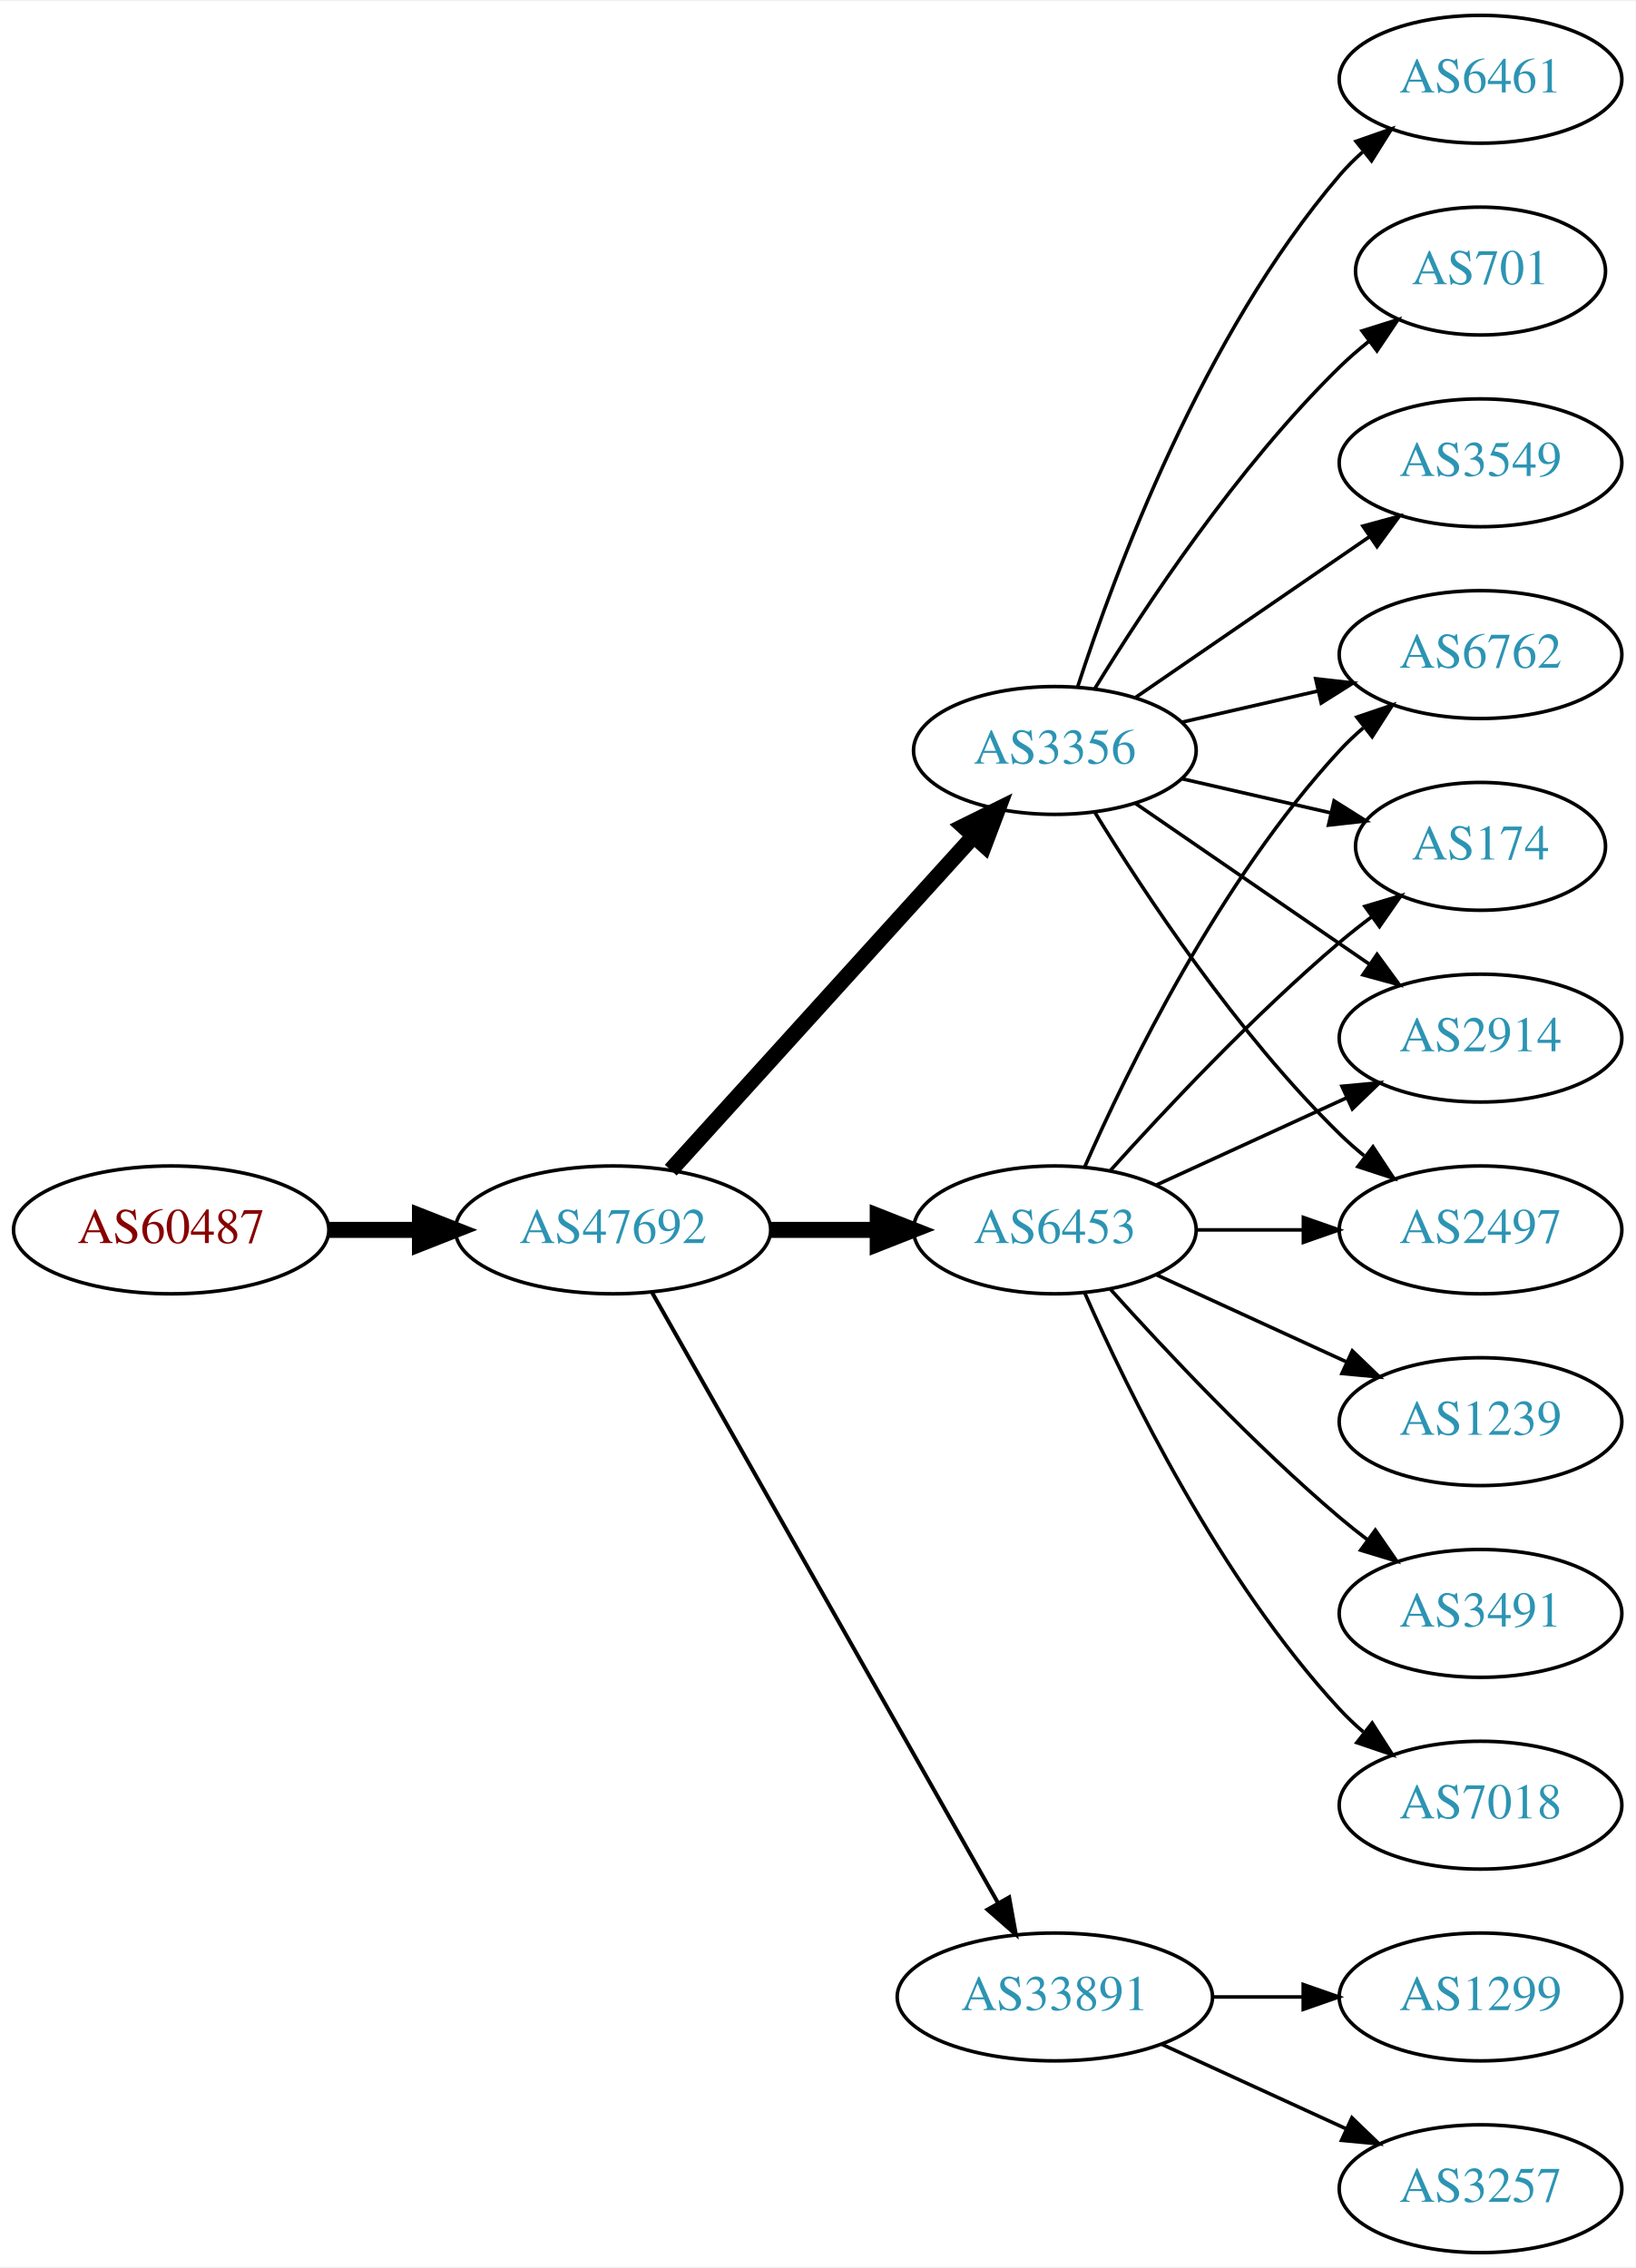
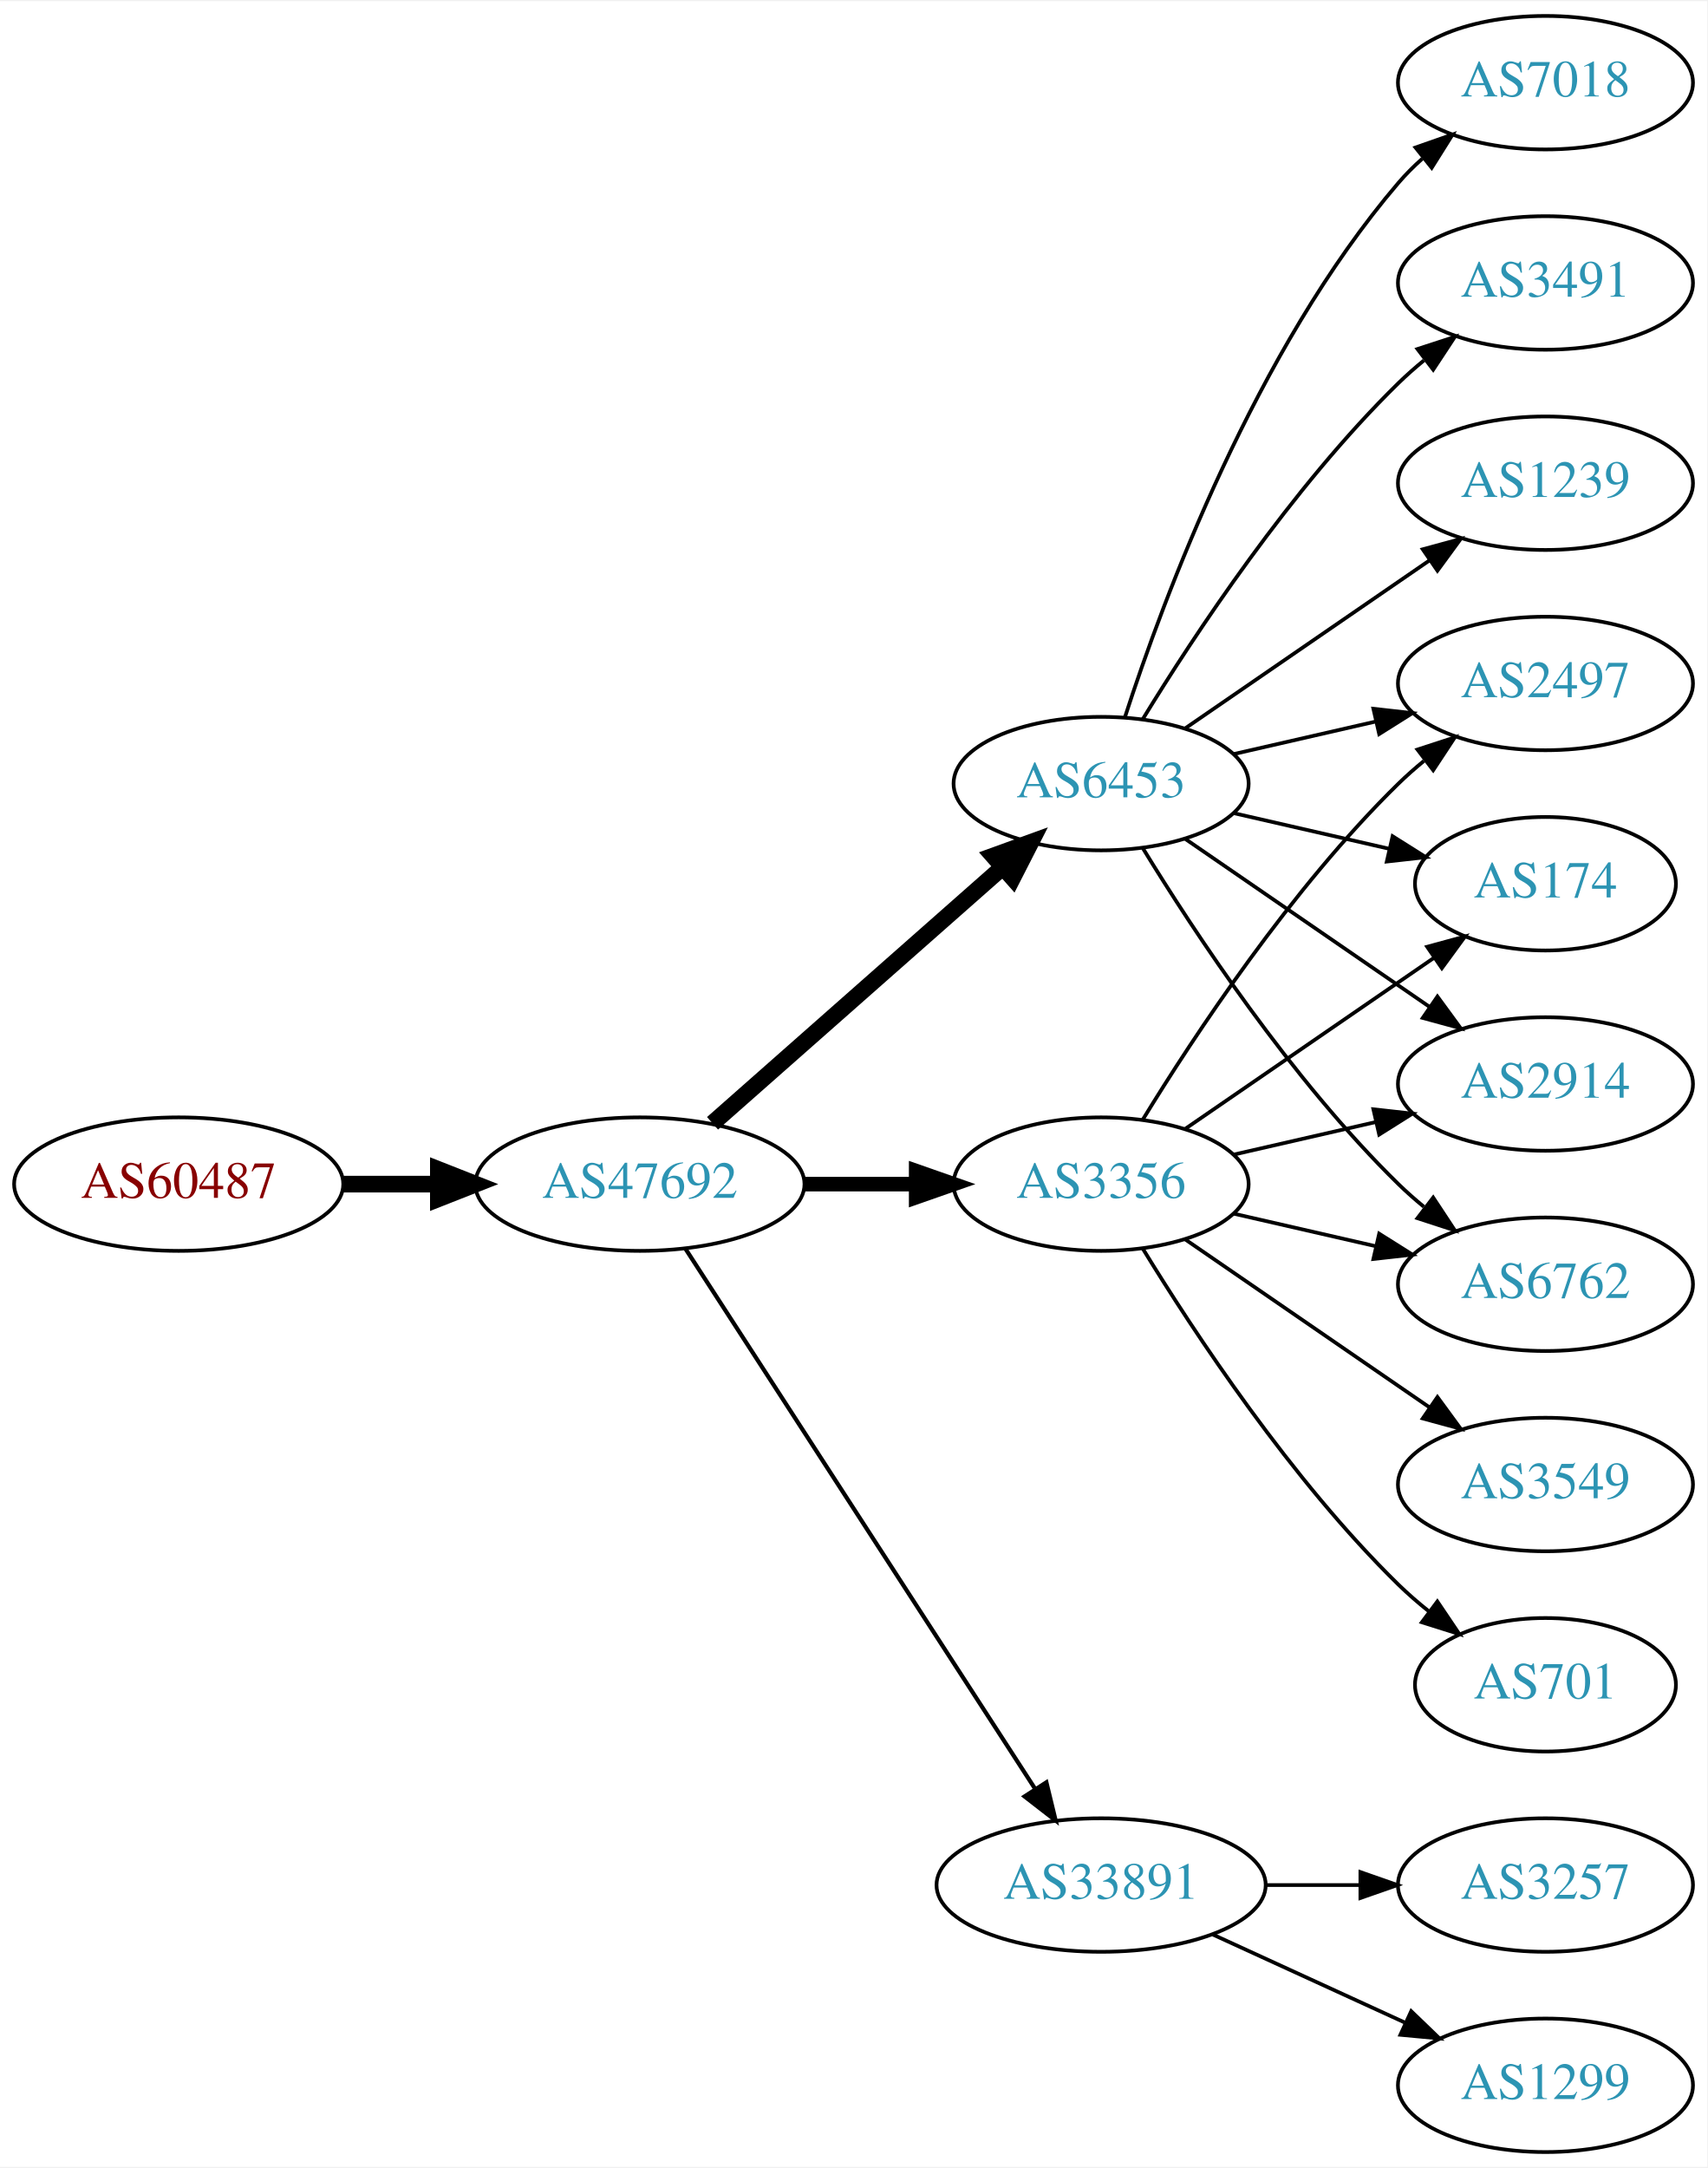
- <svg xmlns="http://www.w3.org/2000/svg" xmlns:xlink="http://www.w3.org/1999/xlink" width="460pt" height="638pt" viewBox="0.00 0.00 460.47 638.00">
-   <g id="graph0" class="graph" transform="scale(1 1) rotate(0) translate(4 634)">
-     <polygon fill="white" stroke="none" points="-4,4 -4,-634 456.469,-634 456.469,4 -4,4" />
+ <svg xmlns="http://www.w3.org/2000/svg" xmlns:xlink="http://www.w3.org/1999/xlink" width="460pt" height="584pt" viewBox="0.00 0.00 460.47 584.00">
+   <g id="graph0" class="graph" transform="scale(1 1) rotate(0) translate(4 580)">
+     <polygon fill="white" stroke="none" points="-4,4 -4,-580 456.469,-580 456.469,4 -4,4" />
    <g id="node1" class="node">
      <g id="a_node1">
        <a xlink:href="/asn/60487" xlink:title="AS60487 ~ Camyno GmbH [AT]">
-           <ellipse fill="#ffffff" stroke="black" cx="44.196" cy="-288" rx="44.393" ry="18" />
-           <text text-anchor="middle" x="44.196" y="-284.3" font-family="Times,serif" font-size="14.00" fill="#880000">AS60487</text>
+           <ellipse fill="#ffffff" stroke="black" cx="44.196" cy="-261" rx="44.393" ry="18" />
+           <text text-anchor="middle" x="44.196" y="-257.3" font-family="Times,serif" font-size="14.00" fill="#880000">AS60487</text>
        </a>
      </g>
    </g>
    <g id="node2" class="node">
      <g id="a_node2">
        <a xlink:href="/asn/47692" xlink:title="AS47692 ~ Nessus GmbH [AT]">
-           <ellipse fill="#ffffff" stroke="black" cx="168.588" cy="-288" rx="44.393" ry="18" />
-           <text text-anchor="middle" x="168.588" y="-284.3" font-family="Times,serif" font-size="14.00" fill="#2c94b3">AS47692</text>
+           <ellipse fill="#ffffff" stroke="black" cx="168.588" cy="-261" rx="44.393" ry="18" />
+           <text text-anchor="middle" x="168.588" y="-257.3" font-family="Times,serif" font-size="14.00" fill="#2c94b3">AS47692</text>
        </a>
      </g>
    </g>
    <g id="edge1" class="edge">
-       <path fill="none" stroke="black" stroke-width="4.5" d="M88.692,-288C96.898,-288 105.569,-288 114.041,-288" />
-       <polygon fill="black" stroke="black" stroke-width="4.5" points="114.233,-291.938 124.233,-288 114.233,-284.063 114.233,-291.938" />
+       <path fill="none" stroke="black" stroke-width="4.5" d="M88.692,-261C96.898,-261 105.569,-261 114.041,-261" />
+       <polygon fill="black" stroke="black" stroke-width="4.5" points="114.233,-264.938 124.233,-261 114.233,-257.063 114.233,-264.938" />
    </g>
    <g id="node3" class="node">
      <g id="a_node3">
        <a xlink:href="/asn/3356" xlink:title="AS3356 ~ Level 3 Parent, LLC [US]">
-           <ellipse fill="#ffffff" stroke="black" cx="292.98" cy="-423" rx="39.794" ry="18" />
-           <text text-anchor="middle" x="292.98" y="-419.3" font-family="Times,serif" font-size="14.00" fill="#2c94b3">AS3356</text>
+           <ellipse fill="#ffffff" stroke="black" cx="292.98" cy="-261" rx="39.794" ry="18" />
+           <text text-anchor="middle" x="292.98" y="-257.3" font-family="Times,serif" font-size="14.00" fill="#2c94b3">AS3356</text>
        </a>
      </g>
    </g>
    <g id="edge2" class="edge">
-       <path fill="none" stroke="black" stroke-width="4.5" d="M184.842,-304.825C206.305,-328.499 245.536,-371.771 270.104,-398.87" />
-       <polygon fill="black" stroke="black" stroke-width="4.5" points="267.285,-401.623 276.919,-406.387 273.119,-396.334 267.285,-401.623" />
+       <path fill="none" stroke="black" stroke-width="3.938" d="M213.084,-261C222.773,-261 233.11,-261 243.002,-261" />
+       <polygon fill="black" stroke="black" stroke-width="3.938" points="243.105,-264.5 253.105,-261 243.105,-257.5 243.105,-264.5" />
    </g>
    <g id="node4" class="node">
      <g id="a_node4">
-         <a xlink:href="/asn/6453" xlink:title="AS6453 ~ TATA COMMUNICATIONS (AMERICA) INC [US]">
-           <ellipse fill="#ffffff" stroke="black" cx="292.98" cy="-288" rx="39.794" ry="18" />
-           <text text-anchor="middle" x="292.98" y="-284.3" font-family="Times,serif" font-size="14.00" fill="#2c94b3">AS6453</text>
-         </a>
-       </g>
-     </g>
-     <g id="edge3" class="edge">
-       <path fill="none" stroke="black" stroke-width="4.5" d="M213.084,-288C222.773,-288 233.11,-288 243.002,-288" />
-       <polygon fill="black" stroke="black" stroke-width="4.5" points="243.105,-291.938 253.105,-288 243.105,-284.063 243.105,-291.938" />
-     </g>
-     <g id="node5" class="node">
-       <g id="a_node5">
        <a xlink:href="/asn/33891" xlink:title="AS33891 ~ CORE-BACKBONE GMBH GLOBAL NETWORK [DE]">
          <ellipse fill="#ffffff" stroke="black" cx="292.98" cy="-72" rx="44.393" ry="18" />
          <text text-anchor="middle" x="292.98" y="-68.3" font-family="Times,serif" font-size="14.00" fill="#2c94b3">AS33891</text>
        </a>
      </g>
    </g>
+     <g id="edge3" class="edge">
+       <path fill="none" stroke="black" stroke-width="1.125" d="M180.883,-243.558C202.469,-210.225 249.685,-137.314 275.056,-98.134" />
+       <polygon fill="black" stroke="black" stroke-width="1.125" points="278.215,-99.696 280.713,-89.4 272.339,-95.891 278.215,-99.696" />
+     </g>
+     <g id="node5" class="node">
+       <g id="a_node5">
+         <a xlink:href="/asn/6453" xlink:title="AS6453 ~ TATA COMMUNICATIONS (AMERICA) INC [US]">
+           <ellipse fill="#ffffff" stroke="black" cx="292.98" cy="-369" rx="39.794" ry="18" />
+           <text text-anchor="middle" x="292.98" y="-365.3" font-family="Times,serif" font-size="14.00" fill="#2c94b3">AS6453</text>
+         </a>
+       </g>
+     </g>
    <g id="edge4" class="edge">
-       <path fill="none" stroke="black" stroke-width="1.125" d="M179.604,-270.324C201.084,-232.416 251.677,-143.127 276.998,-98.442" />
-       <polygon fill="black" stroke="black" stroke-width="1.125" points="280.113,-100.043 281.998,-89.618 274.023,-96.592 280.113,-100.043" />
-     </g>
-     <g id="node6" class="node">
-       <g id="a_node6">
-         <a xlink:href="/asn/6461" xlink:title="AS6461 ~ Zayo Bandwidth [US]">
-           <ellipse fill="#ffffff" stroke="black" cx="412.823" cy="-612" rx="39.794" ry="18" />
-           <text text-anchor="middle" x="412.823" y="-608.3" font-family="Times,serif" font-size="14.00" fill="#2c94b3">AS6461</text>
-         </a>
-       </g>
-     </g>
-     <g id="edge5" class="edge">
-       <path fill="none" stroke="black" d="M299.428,-440.991C309.742,-472.816 334.604,-539.927 373.176,-585 375.122,-587.274 377.3,-589.449 379.605,-591.507" />
-       <polygon fill="black" stroke="black" points="377.775,-594.524 387.774,-598.027 382.142,-589.053 377.775,-594.524" />
-     </g>
-     <g id="node7" class="node">
-       <g id="a_node7">
-         <a xlink:href="/asn/2914" xlink:title="AS2914 ~ NTT America, Inc. [US]">
-           <ellipse fill="#ffffff" stroke="black" cx="412.823" cy="-342" rx="39.794" ry="18" />
-           <text text-anchor="middle" x="412.823" y="-338.3" font-family="Times,serif" font-size="14.00" fill="#2c94b3">AS2914</text>
-         </a>
-       </g>
-     </g>
-     <g id="edge6" class="edge">
-       <path fill="none" stroke="black" d="M315.595,-408.143C334.083,-395.435 360.897,-377.005 381.526,-362.825" />
-       <polygon fill="black" stroke="black" points="383.688,-365.586 389.947,-357.037 379.723,-359.817 383.688,-365.586" />
+       <path fill="none" stroke="black" stroke-width="4.5" d="M188.177,-277.403C208.994,-295.772 242.87,-325.665 266.23,-346.278" />
+       <polygon fill="black" stroke="black" stroke-width="4.5" points="263.912,-349.484 274.016,-353.148 269.123,-343.579 263.912,-349.484" />
    </g>
    <g id="node8" class="node">
      <g id="a_node8">
-         <a xlink:href="/asn/701" xlink:title="AS701 ~ UUNET [US]">
-           <ellipse fill="#ffffff" stroke="black" cx="412.823" cy="-558" rx="35.194" ry="18" />
-           <text text-anchor="middle" x="412.823" y="-554.3" font-family="Times,serif" font-size="14.00" fill="#2c94b3">AS701</text>
-         </a>
-       </g>
-     </g>
-     <g id="edge7" class="edge">
-       <path fill="none" stroke="black" d="M304.246,-440.44C318.055,-462.991 344.243,-502.722 373.176,-531 375.712,-533.478 378.495,-535.89 381.371,-538.188" />
-       <polygon fill="black" stroke="black" points="379.48,-541.144 389.587,-544.321 383.667,-535.535 379.48,-541.144" />
+         <a xlink:href="/asn/6762" xlink:title="AS6762 ~ TELECOM ITALIA SPARKLE S.p.A. [IT]">
+           <ellipse fill="#ffffff" stroke="black" cx="412.823" cy="-234" rx="39.794" ry="18" />
+           <text text-anchor="middle" x="412.823" y="-230.3" font-family="Times,serif" font-size="14.00" fill="#2c94b3">AS6762</text>
+         </a>
+       </g>
+     </g>
+     <g id="edge19" class="edge">
+       <path fill="none" stroke="black" d="M328.7,-253.045C340.7,-250.296 354.32,-247.175 367.013,-244.267" />
+       <polygon fill="black" stroke="black" points="367.979,-247.636 376.945,-241.991 366.415,-240.813 367.979,-247.636" />
    </g>
    <g id="node9" class="node">
      <g id="a_node9">
        <a xlink:href="/asn/2497" xlink:title="AS2497 ~ Internet Initiative Japan Inc. [JP]">
+           <ellipse fill="#ffffff" stroke="black" cx="412.823" cy="-396" rx="39.794" ry="18" />
+           <text text-anchor="middle" x="412.823" y="-392.3" font-family="Times,serif" font-size="14.00" fill="#2c94b3">AS2497</text>
+         </a>
+       </g>
+     </g>
+     <g id="edge18" class="edge">
+       <path fill="none" stroke="black" d="M304.246,-278.44C318.055,-300.991 344.243,-340.722 373.176,-369 375.317,-371.092 377.634,-373.137 380.034,-375.106" />
+       <polygon fill="black" stroke="black" points="378.301,-378.185 388.375,-381.464 382.544,-372.618 378.301,-378.185" />
+     </g>
+     <g id="node11" class="node">
+       <g id="a_node11">
+         <a xlink:href="/asn/174" xlink:title="AS174 ~ Cogent Communications [US]">
+           <ellipse fill="#ffffff" stroke="black" cx="412.823" cy="-342" rx="35.194" ry="18" />
+           <text text-anchor="middle" x="412.823" y="-338.3" font-family="Times,serif" font-size="14.00" fill="#2c94b3">AS174</text>
+         </a>
+       </g>
+     </g>
+     <g id="edge14" class="edge">
+       <path fill="none" stroke="black" d="M315.595,-275.857C334.432,-288.805 361.912,-307.693 382.687,-321.973" />
+       <polygon fill="black" stroke="black" points="380.913,-325.001 391.136,-327.781 384.878,-319.232 380.913,-325.001" />
+     </g>
+     <g id="node14" class="node">
+       <g id="a_node14">
+         <a xlink:href="/asn/2914" xlink:title="AS2914 ~ NTT America, Inc. [US]">
          <ellipse fill="#ffffff" stroke="black" cx="412.823" cy="-288" rx="39.794" ry="18" />
-           <text text-anchor="middle" x="412.823" y="-284.3" font-family="Times,serif" font-size="14.00" fill="#2c94b3">AS2497</text>
-         </a>
-       </g>
+           <text text-anchor="middle" x="412.823" y="-284.3" font-family="Times,serif" font-size="14.00" fill="#2c94b3">AS2914</text>
+         </a>
+       </g>
+     </g>
+     <g id="edge15" class="edge">
+       <path fill="none" stroke="black" d="M328.7,-268.955C340.7,-271.704 354.32,-274.825 367.013,-277.733" />
+       <polygon fill="black" stroke="black" points="366.415,-281.187 376.945,-280.009 367.979,-274.364 366.415,-281.187" />
+     </g>
+     <g id="node15" class="node">
+       <g id="a_node15">
+         <a xlink:href="/asn/701" xlink:title="AS701 ~ UUNET [US]">
+           <ellipse fill="#ffffff" stroke="black" cx="412.823" cy="-126" rx="35.194" ry="18" />
+           <text text-anchor="middle" x="412.823" y="-122.3" font-family="Times,serif" font-size="14.00" fill="#2c94b3">AS701</text>
+         </a>
+       </g>
+     </g>
+     <g id="edge16" class="edge">
+       <path fill="none" stroke="black" d="M304.246,-243.56C318.055,-221.009 344.243,-181.278 373.176,-153 375.712,-150.522 378.495,-148.11 381.371,-145.812" />
+       <polygon fill="black" stroke="black" points="383.667,-148.465 389.587,-139.679 379.48,-142.856 383.667,-148.465" />
+     </g>
+     <g id="node16" class="node">
+       <g id="a_node16">
+         <a xlink:href="/asn/3549" xlink:title="AS3549 ~ Level 3 Parent, LLC [US]">
+           <ellipse fill="#ffffff" stroke="black" cx="412.823" cy="-180" rx="39.794" ry="18" />
+           <text text-anchor="middle" x="412.823" y="-176.3" font-family="Times,serif" font-size="14.00" fill="#2c94b3">AS3549</text>
+         </a>
+       </g>
+     </g>
+     <g id="edge17" class="edge">
+       <path fill="none" stroke="black" d="M315.595,-246.143C334.083,-233.435 360.897,-215.005 381.526,-200.825" />
+       <polygon fill="black" stroke="black" points="383.688,-203.586 389.947,-195.037 379.723,-197.817 383.688,-203.586" />
+     </g>
+     <g id="node6" class="node">
+       <g id="a_node6">
+         <a xlink:href="/asn/1299" xlink:title="AS1299 ~ Telia Carrier [EU]">
+           <ellipse fill="#ffffff" stroke="black" cx="412.823" cy="-18" rx="39.794" ry="18" />
+           <text text-anchor="middle" x="412.823" y="-14.3" font-family="Times,serif" font-size="14.00" fill="#2c94b3">AS1299</text>
+         </a>
+       </g>
+     </g>
+     <g id="edge5" class="edge">
+       <path fill="none" stroke="black" d="M323.11,-58.652C338.721,-51.498 358.119,-42.609 374.791,-34.969" />
+       <polygon fill="black" stroke="black" points="376.61,-37.986 384.243,-30.638 373.694,-31.622 376.61,-37.986" />
+     </g>
+     <g id="node7" class="node">
+       <g id="a_node7">
+         <a xlink:href="/asn/3257" xlink:title="AS3257 ~ GTT [DE]">
+           <ellipse fill="#ffffff" stroke="black" cx="412.823" cy="-72" rx="39.794" ry="18" />
+           <text text-anchor="middle" x="412.823" y="-68.3" font-family="Times,serif" font-size="14.00" fill="#2c94b3">AS3257</text>
+         </a>
+       </g>
+     </g>
+     <g id="edge6" class="edge">
+       <path fill="none" stroke="black" d="M337.191,-72C345.504,-72 354.267,-72 362.749,-72" />
+       <polygon fill="black" stroke="black" points="362.908,-75.5 372.908,-72 362.908,-68.5 362.908,-75.5" />
+     </g>
+     <g id="edge7" class="edge">
+       <path fill="none" stroke="black" d="M304.246,-351.56C318.055,-329.009 344.243,-289.278 373.176,-261 375.317,-258.908 377.634,-256.863 380.034,-254.894" />
+       <polygon fill="black" stroke="black" points="382.544,-257.382 388.375,-248.536 378.301,-251.815 382.544,-257.382" />
    </g>
    <g id="edge8" class="edge">
-       <path fill="none" stroke="black" d="M304.246,-405.56C318.055,-383.009 344.243,-343.278 373.176,-315 375.317,-312.908 377.634,-310.863 380.034,-308.894" />
-       <polygon fill="black" stroke="black" points="382.544,-311.382 388.375,-302.536 378.301,-305.815 382.544,-311.382" />
+       <path fill="none" stroke="black" d="M328.7,-376.955C340.7,-379.704 354.32,-382.825 367.013,-385.733" />
+       <polygon fill="black" stroke="black" points="366.415,-389.187 376.945,-388.009 367.979,-382.364 366.415,-389.187" />
    </g>
    <g id="node10" class="node">
      <g id="a_node10">
-         <a xlink:href="/asn/6762" xlink:title="AS6762 ~ TELECOM ITALIA SPARKLE S.p.A. [IT]">
-           <ellipse fill="#ffffff" stroke="black" cx="412.823" cy="-450" rx="39.794" ry="18" />
-           <text text-anchor="middle" x="412.823" y="-446.3" font-family="Times,serif" font-size="14.00" fill="#2c94b3">AS6762</text>
+         <a xlink:href="/asn/7018" xlink:title="AS7018 ~ AT&amp;T Services, Inc. [US]">
+           <ellipse fill="#ffffff" stroke="black" cx="412.823" cy="-558" rx="39.794" ry="18" />
+           <text text-anchor="middle" x="412.823" y="-554.3" font-family="Times,serif" font-size="14.00" fill="#2c94b3">AS7018</text>
        </a>
      </g>
    </g>
    <g id="edge9" class="edge">
-       <path fill="none" stroke="black" d="M328.7,-430.955C340.7,-433.704 354.32,-436.825 367.013,-439.733" />
-       <polygon fill="black" stroke="black" points="366.415,-443.187 376.945,-442.009 367.979,-436.364 366.415,-443.187" />
-     </g>
-     <g id="node11" class="node">
-       <g id="a_node11">
-         <a xlink:href="/asn/3549" xlink:title="AS3549 ~ Level 3 Parent, LLC [US]">
-           <ellipse fill="#ffffff" stroke="black" cx="412.823" cy="-504" rx="39.794" ry="18" />
-           <text text-anchor="middle" x="412.823" y="-500.3" font-family="Times,serif" font-size="14.00" fill="#2c94b3">AS3549</text>
-         </a>
-       </g>
+       <path fill="none" stroke="black" d="M299.428,-386.991C309.742,-418.816 334.604,-485.927 373.176,-531 375.122,-533.274 377.3,-535.449 379.605,-537.507" />
+       <polygon fill="black" stroke="black" points="377.775,-540.524 387.774,-544.027 382.142,-535.053 377.775,-540.524" />
    </g>
    <g id="edge10" class="edge">
-       <path fill="none" stroke="black" d="M315.595,-437.857C334.083,-450.565 360.897,-468.995 381.526,-483.175" />
-       <polygon fill="black" stroke="black" points="379.723,-486.183 389.947,-488.963 383.688,-480.414 379.723,-486.183" />
+       <path fill="none" stroke="black" d="M328.7,-361.045C341.792,-358.045 356.814,-354.604 370.455,-351.478" />
+       <polygon fill="black" stroke="black" points="371.597,-354.807 380.562,-349.162 370.033,-347.984 371.597,-354.807" />
    </g>
    <g id="node12" class="node">
      <g id="a_node12">
-         <a xlink:href="/asn/174" xlink:title="AS174 ~ Cogent Communications [US]">
-           <ellipse fill="#ffffff" stroke="black" cx="412.823" cy="-396" rx="35.194" ry="18" />
-           <text text-anchor="middle" x="412.823" y="-392.3" font-family="Times,serif" font-size="14.00" fill="#2c94b3">AS174</text>
+         <a xlink:href="/asn/3491" xlink:title="AS3491 ~ PCCW Global, Inc. [US]">
+           <ellipse fill="#ffffff" stroke="black" cx="412.823" cy="-504" rx="39.794" ry="18" />
+           <text text-anchor="middle" x="412.823" y="-500.3" font-family="Times,serif" font-size="14.00" fill="#2c94b3">AS3491</text>
        </a>
      </g>
    </g>
    <g id="edge11" class="edge">
-       <path fill="none" stroke="black" d="M328.7,-415.045C341.792,-412.045 356.814,-408.604 370.455,-405.478" />
-       <polygon fill="black" stroke="black" points="371.597,-408.807 380.562,-403.162 370.033,-401.984 371.597,-408.807" />
-     </g>
-     <g id="edge18" class="edge">
-       <path fill="none" stroke="black" d="M321.609,-300.661C337.566,-307.973 357.837,-317.261 375.119,-325.181" />
-       <polygon fill="black" stroke="black" points="373.818,-328.435 384.367,-329.419 376.734,-322.071 373.818,-328.435" />
-     </g>
-     <g id="edge16" class="edge">
-       <path fill="none" stroke="black" d="M332.893,-288C342.446,-288 352.796,-288 362.759,-288" />
-       <polygon fill="black" stroke="black" points="362.951,-291.5 372.951,-288 362.951,-284.5 362.951,-291.5" />
-     </g>
-     <g id="edge14" class="edge">
-       <path fill="none" stroke="black" d="M301.396,-305.761C313.464,-333.183 339.436,-386.473 373.176,-423 375.207,-425.198 377.446,-427.319 379.792,-429.34" />
-       <polygon fill="black" stroke="black" points="378.004,-432.386 388.036,-435.794 382.319,-426.874 378.004,-432.386" />
-     </g>
-     <g id="edge17" class="edge">
-       <path fill="none" stroke="black" d="M308.626,-304.725C323.927,-321.765 349.025,-348.523 373.176,-369 376.029,-371.418 379.094,-373.833 382.205,-376.169" />
-       <polygon fill="black" stroke="black" points="380.278,-379.095 390.433,-382.116 384.378,-373.422 380.278,-379.095" />
+       <path fill="none" stroke="black" d="M304.246,-386.44C318.055,-408.991 344.243,-448.722 373.176,-477 375.317,-479.092 377.634,-481.137 380.034,-483.106" />
+       <polygon fill="black" stroke="black" points="378.301,-486.185 388.375,-489.464 382.544,-480.618 378.301,-486.185" />
    </g>
    <g id="node13" class="node">
      <g id="a_node13">
        <a xlink:href="/asn/1239" xlink:title="AS1239 ~ Sprint [US]">
-           <ellipse fill="#ffffff" stroke="black" cx="412.823" cy="-234" rx="39.794" ry="18" />
-           <text text-anchor="middle" x="412.823" y="-230.3" font-family="Times,serif" font-size="14.00" fill="#2c94b3">AS1239</text>
+           <ellipse fill="#ffffff" stroke="black" cx="412.823" cy="-450" rx="39.794" ry="18" />
+           <text text-anchor="middle" x="412.823" y="-446.3" font-family="Times,serif" font-size="14.00" fill="#2c94b3">AS1239</text>
        </a>
      </g>
    </g>
    <g id="edge12" class="edge">
-       <path fill="none" stroke="black" d="M321.609,-275.339C337.566,-268.027 357.837,-258.739 375.119,-250.819" />
-       <polygon fill="black" stroke="black" points="376.734,-253.929 384.367,-246.581 373.818,-247.565 376.734,-253.929" />
-     </g>
-     <g id="node14" class="node">
-       <g id="a_node14">
-         <a xlink:href="/asn/3491" xlink:title="AS3491 ~ PCCW Global, Inc. [US]">
-           <ellipse fill="#ffffff" stroke="black" cx="412.823" cy="-180" rx="39.794" ry="18" />
-           <text text-anchor="middle" x="412.823" y="-176.3" font-family="Times,serif" font-size="14.00" fill="#2c94b3">AS3491</text>
-         </a>
-       </g>
+       <path fill="none" stroke="black" d="M315.595,-383.857C334.083,-396.565 360.897,-414.995 381.526,-429.175" />
+       <polygon fill="black" stroke="black" points="379.723,-432.183 389.947,-434.963 383.688,-426.414 379.723,-432.183" />
    </g>
    <g id="edge13" class="edge">
-       <path fill="none" stroke="black" d="M308.626,-271.275C323.927,-254.235 349.025,-227.477 373.176,-207 375.674,-204.883 378.334,-202.768 381.045,-200.707" />
-       <polygon fill="black" stroke="black" points="383.212,-203.459 389.222,-194.734 379.082,-197.806 383.212,-203.459" />
-     </g>
-     <g id="node15" class="node">
-       <g id="a_node15">
-         <a xlink:href="/asn/7018" xlink:title="AS7018 ~ AT&amp;T Services, Inc. [US]">
-           <ellipse fill="#ffffff" stroke="black" cx="412.823" cy="-126" rx="39.794" ry="18" />
-           <text text-anchor="middle" x="412.823" y="-122.3" font-family="Times,serif" font-size="14.00" fill="#2c94b3">AS7018</text>
-         </a>
-       </g>
-     </g>
-     <g id="edge15" class="edge">
-       <path fill="none" stroke="black" d="M301.396,-270.239C313.464,-242.817 339.436,-189.527 373.176,-153 375.207,-150.802 377.446,-148.681 379.792,-146.66" />
-       <polygon fill="black" stroke="black" points="382.319,-149.126 388.036,-140.206 378.004,-143.614 382.319,-149.126" />
-     </g>
-     <g id="node16" class="node">
-       <g id="a_node16">
-         <a xlink:href="/asn/1299" xlink:title="AS1299 ~ Telia Carrier [EU]">
-           <ellipse fill="#ffffff" stroke="black" cx="412.823" cy="-72" rx="39.794" ry="18" />
-           <text text-anchor="middle" x="412.823" y="-68.3" font-family="Times,serif" font-size="14.00" fill="#2c94b3">AS1299</text>
-         </a>
-       </g>
-     </g>
-     <g id="edge19" class="edge">
-       <path fill="none" stroke="black" d="M337.191,-72C345.504,-72 354.267,-72 362.749,-72" />
-       <polygon fill="black" stroke="black" points="362.908,-75.5 372.908,-72 362.908,-68.5 362.908,-75.5" />
-     </g>
-     <g id="node17" class="node">
-       <g id="a_node17">
-         <a xlink:href="/asn/3257" xlink:title="AS3257 ~ GTT [DE]">
-           <ellipse fill="#ffffff" stroke="black" cx="412.823" cy="-18" rx="39.794" ry="18" />
-           <text text-anchor="middle" x="412.823" y="-14.3" font-family="Times,serif" font-size="14.00" fill="#2c94b3">AS3257</text>
-         </a>
-       </g>
-     </g>
-     <g id="edge20" class="edge">
-       <path fill="none" stroke="black" d="M323.11,-58.652C338.721,-51.498 358.119,-42.609 374.791,-34.969" />
-       <polygon fill="black" stroke="black" points="376.61,-37.986 384.243,-30.638 373.694,-31.622 376.61,-37.986" />
+       <path fill="none" stroke="black" d="M315.595,-354.143C334.083,-341.435 360.897,-323.005 381.526,-308.825" />
+       <polygon fill="black" stroke="black" points="383.688,-311.586 389.947,-303.037 379.723,-305.817 383.688,-311.586" />
    </g>
  </g>
</svg>
